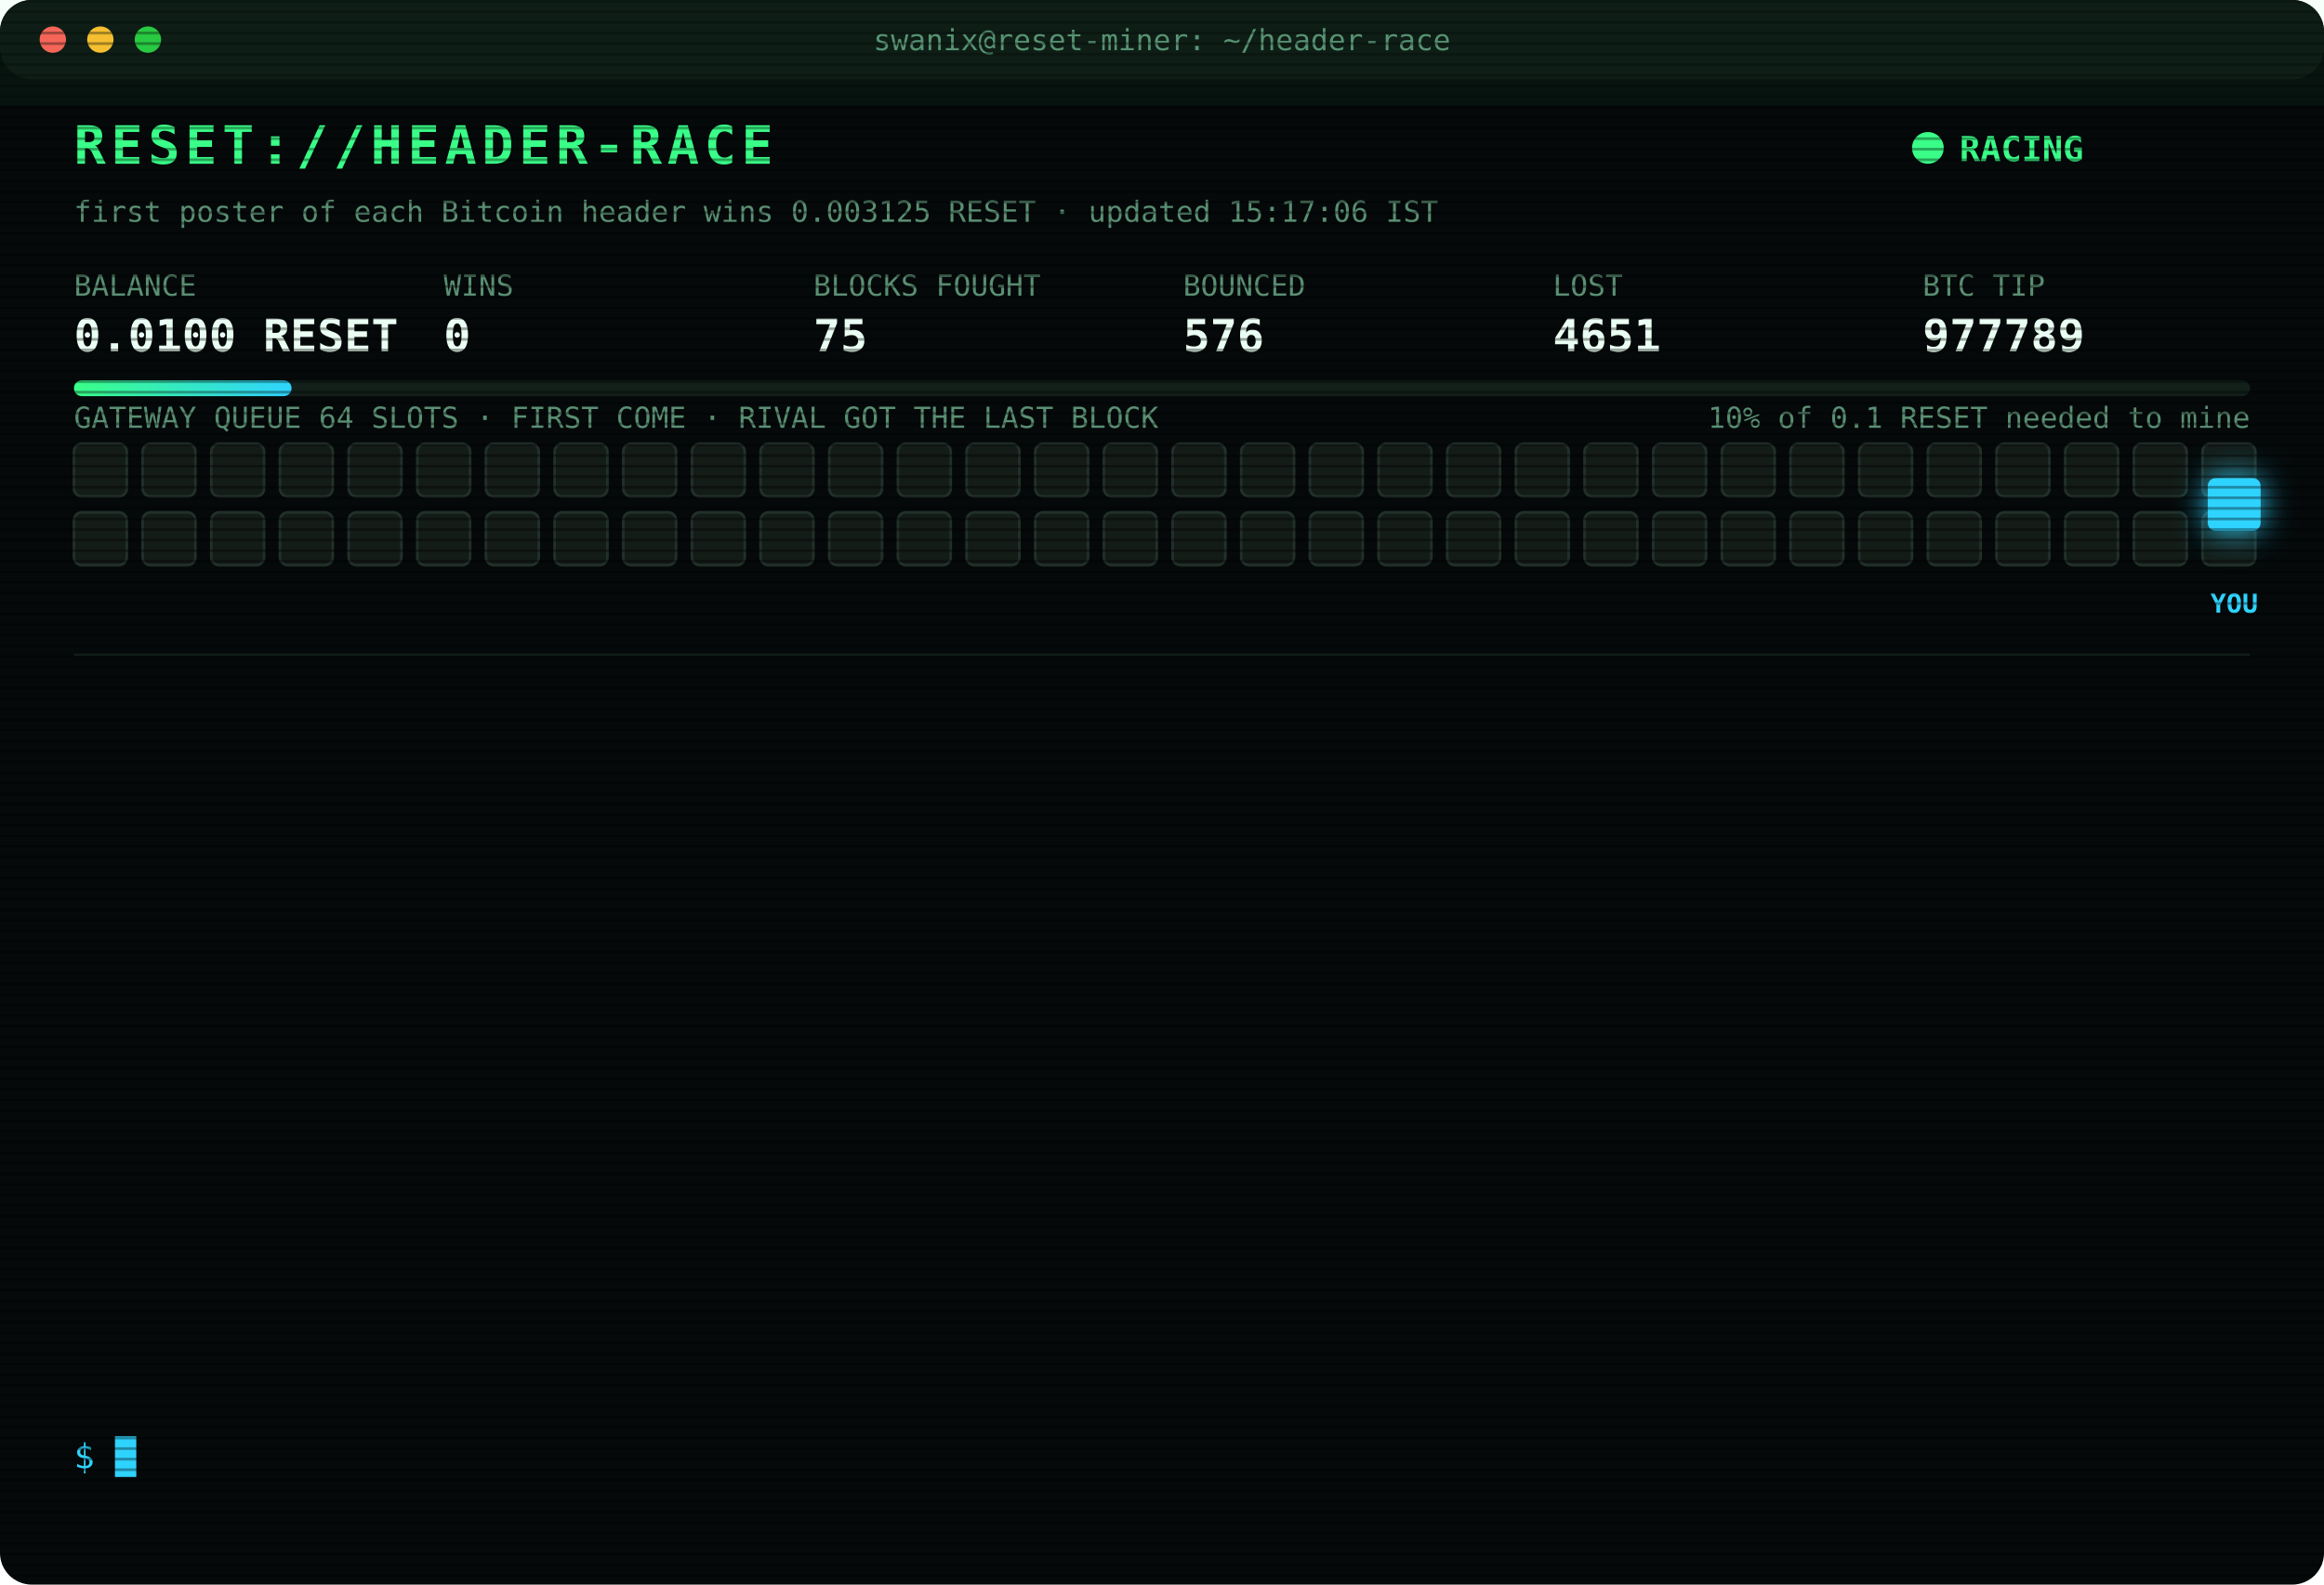
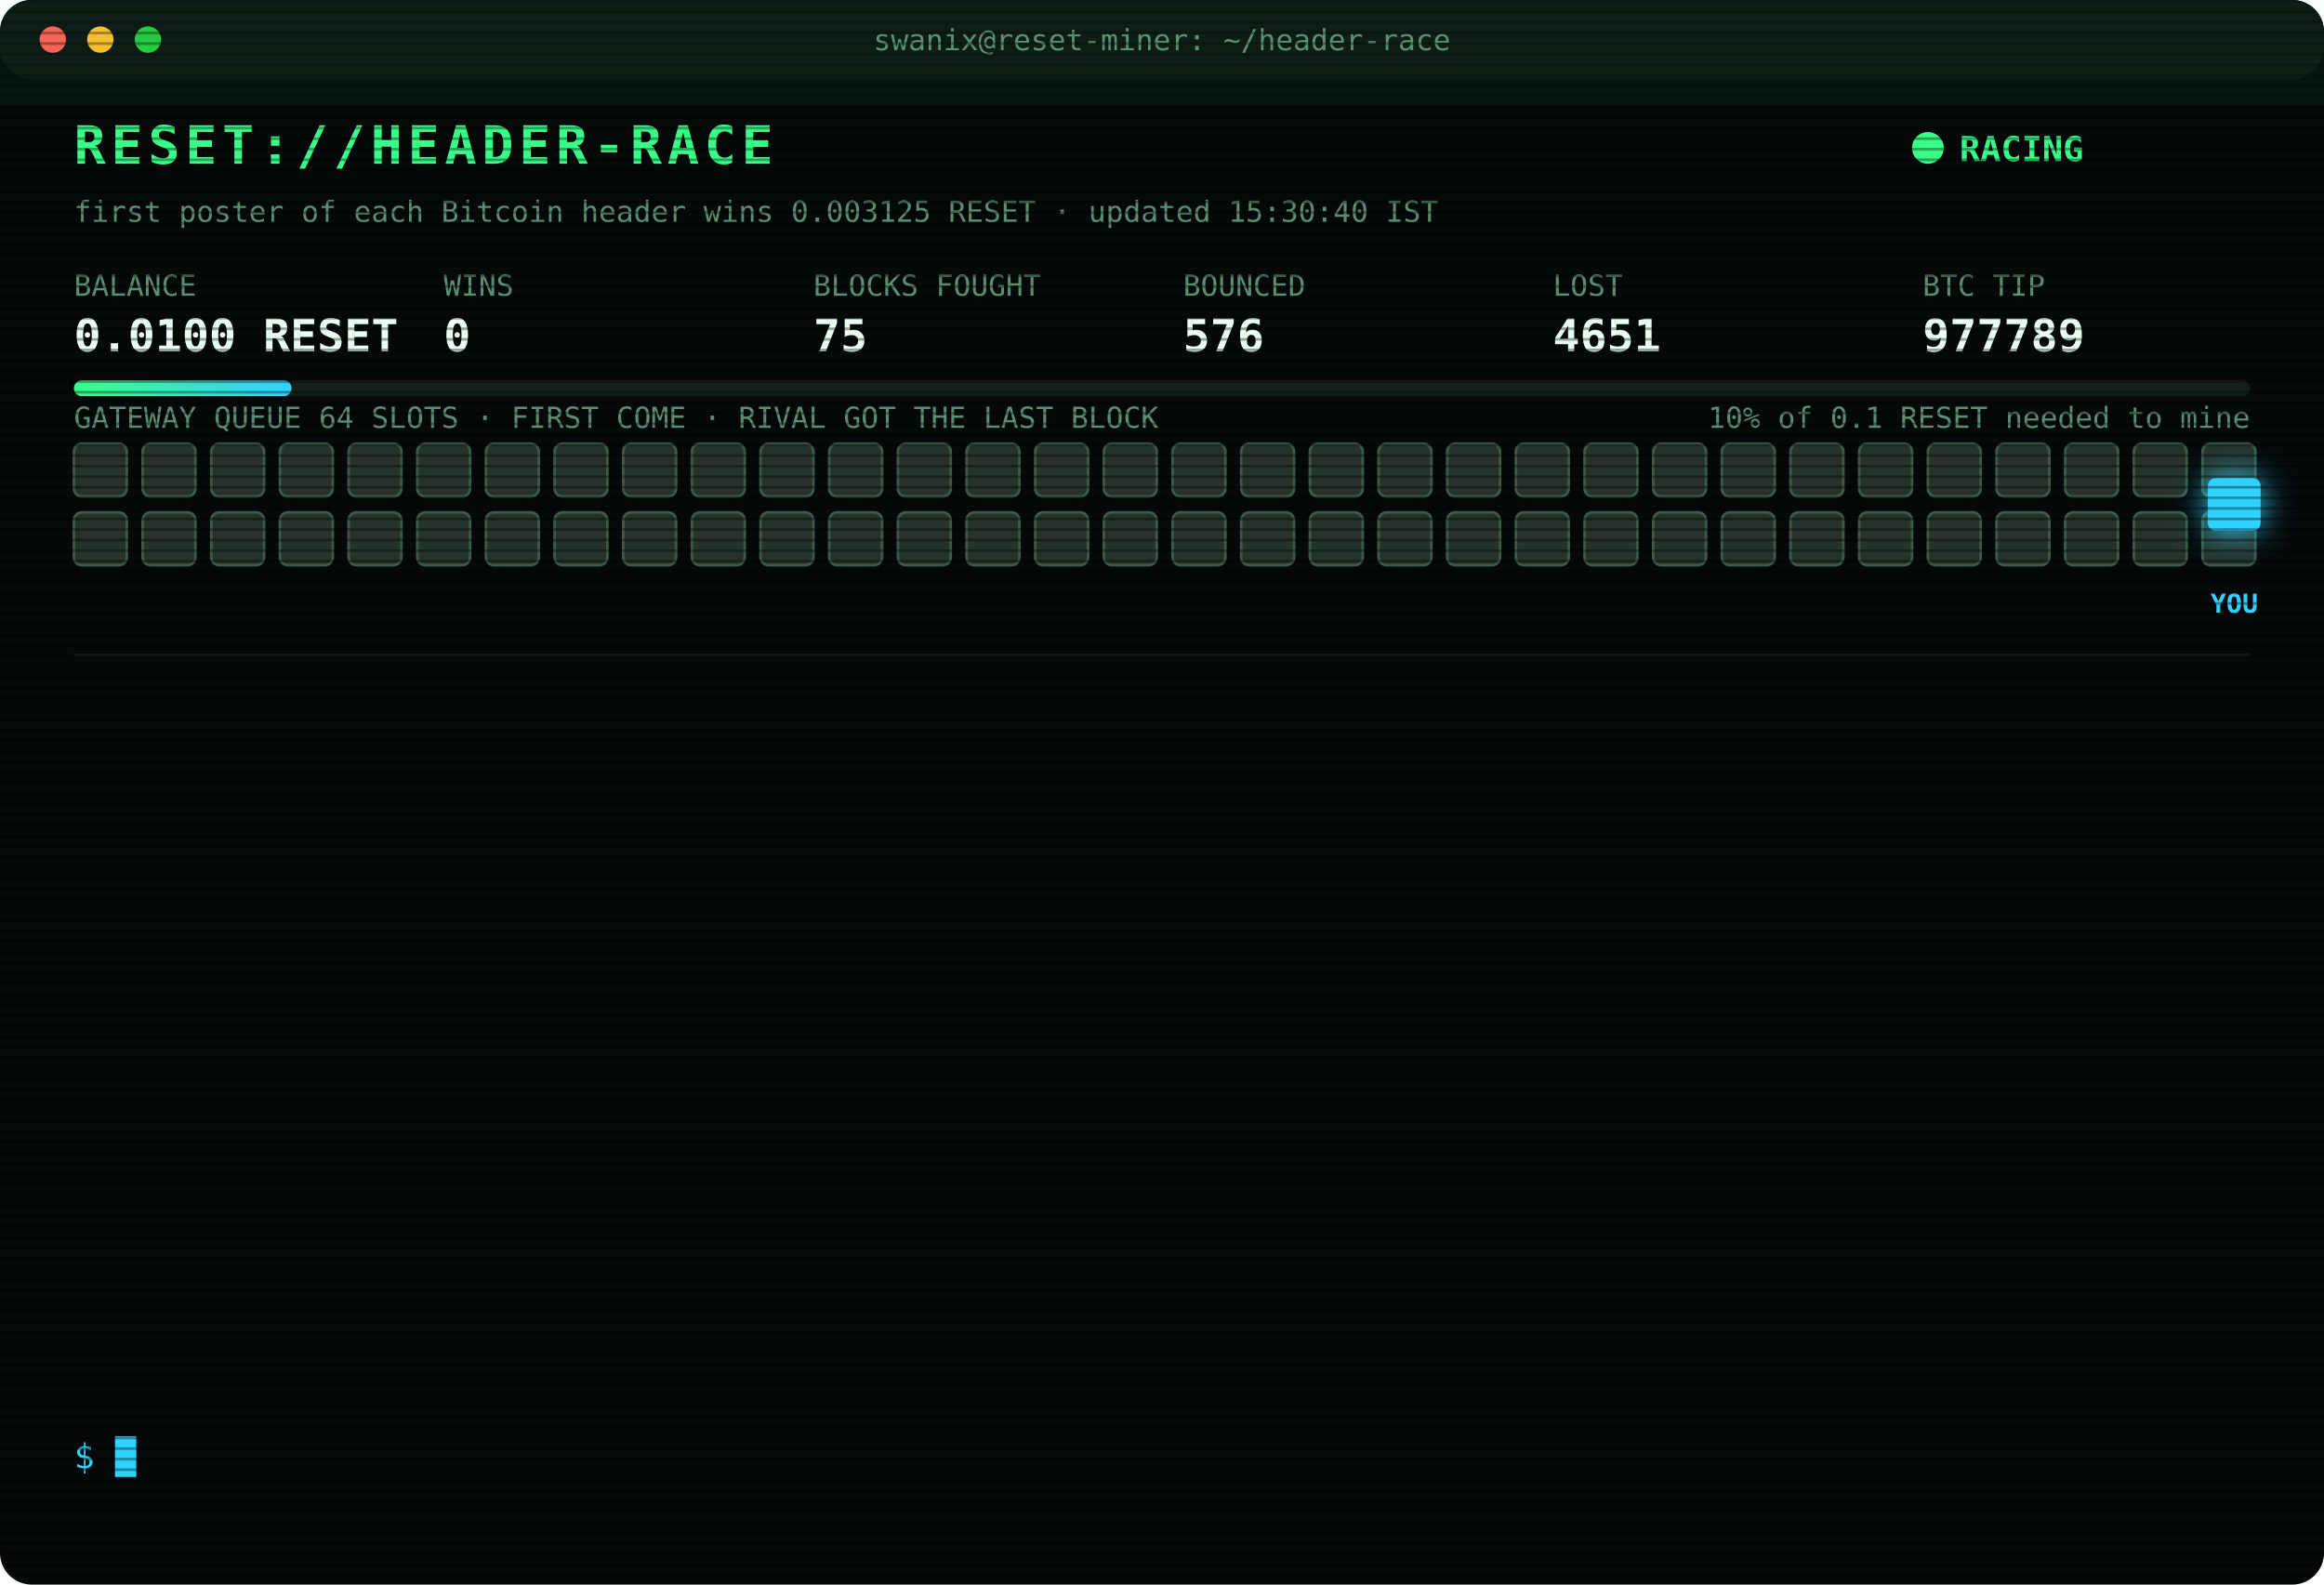
<svg xmlns="http://www.w3.org/2000/svg" width="880" height="600" viewBox="0 0 880 600" font-family="ui-monospace,SFMono-Regular,Menlo,Consolas,monospace">
  <style>
text{font-size:13px;fill:#7CFFB2}
.title{font-size:20px;font-weight:700;fill:#39FF88;letter-spacing:2px;animation:glitch 3s infinite steps(1)}
.sub{fill:#2fd3ff}.k{fill:#5a8f73;font-size:11px}.v{font-size:17px;font-weight:700;fill:#eafff3}
.ts{fill:#3f6b56}.boot{fill:#2fd3ff}.dim{fill:#5a8f73}.bad{fill:#ff4d6d}.warn{fill:#ffd23f}.mag{fill:#ff5cf0}.win{fill:#39FF88;font-weight:700}
.tag{font-size:10px;fill:#2fd3ff;font-weight:700}
.rival{fill:#26332c;stroke:#3c5a49;animation:jam 1.2s infinite alternate}
.idle{fill:#141c18;stroke:#22302a;animation:breathe 4s infinite}
.me{fill:#2fd3ff;filter:drop-shadow(0 0 6px #2fd3ff)}
.hover{animation:nudge 1.1s infinite ease-in-out}.bounce{animation:kick 1.4s infinite}
.ln{opacity:0;animation:in .4s forwards}
.cur{animation:blink 1s infinite steps(1)}
.scan{animation:scan 6s infinite linear}
.led{animation:blink 1.4s infinite}
@keyframes in{from{opacity:0;transform:translateX(-6px)}to{opacity:1;transform:none}}
@keyframes blink{50%{opacity:0}}
@keyframes jam{to{fill:#33463b}}
@keyframes breathe{50%{opacity:.4}}
@keyframes nudge{50%{transform:translateX(-10px)}}
@keyframes kick{0%,100%{transform:none}30%{transform:translateX(-14px)}55%{transform:translateX(10px) translateY(-6px)}}
@keyframes glitch{0%,92%{transform:none}93%{transform:translateX(2px);fill:#ff4d6d}95%{transform:translateX(-2px);fill:#2fd3ff}97%{transform:none}}
@keyframes scan{from{transform:translateY(-40px)}to{transform:translateY(600px)}}
</style>
  <defs>
    <pattern id="sl" width="4" height="4" patternUnits="userSpaceOnUse">
      <rect width="4" height="1" fill="#000" opacity=".35" />
    </pattern>
    <linearGradient id="bar">
      <stop offset="0" stop-color="#39FF88" />
      <stop offset="1" stop-color="#2fd3ff" />
    </linearGradient>
  </defs>
  <rect width="880" height="600" rx="12" fill="#05090a" />
  <rect width="880" height="30" rx="12" fill="#0d1512" />
  <circle cx="20" cy="15" r="5" fill="#ff5f57" />
  <circle cx="38" cy="15" r="5" fill="#febc2e" />
  <circle cx="56" cy="15" r="5" fill="#28c840" />
  <text x="440" y="19" text-anchor="middle" class="k">swanix@reset-miner: ~/header-race</text>
  <text x="28" y="62" class="title">RESET://HEADER-RACE</text>
  <circle class="led" cx="730" cy="56" r="6" fill="#39FF88" />
  <text x="742" y="61" class="win">RACING</text>
-   <text x="28" y="84" class="k">first poster of each Bitcoin header wins 0.003125 RESET · updated 15:17:06 IST</text>
+   <text x="28" y="84" class="k">first poster of each Bitcoin header wins 0.003125 RESET · updated 15:30:40 IST</text>
  <text x="28" y="112" class="k">BALANCE</text>
  <text x="28" y="133" class="v">0.0100 RESET</text>
  <text x="168" y="112" class="k">WINS</text>
  <text x="168" y="133" class="v">0</text>
  <text x="308" y="112" class="k">BLOCKS FOUGHT</text>
  <text x="308" y="133" class="v">75</text>
  <text x="448" y="112" class="k">BOUNCED</text>
  <text x="448" y="133" class="v">576</text>
  <text x="588" y="112" class="k">LOST</text>
  <text x="588" y="133" class="v">4651</text>
  <text x="728" y="112" class="k">BTC TIP</text>
  <text x="728" y="133" class="v">977789</text>
  <rect x="28" y="144" width="824" height="6" rx="3" fill="#13201a" />
  <rect x="28" y="144" width="82.4" height="6" rx="3" fill="url(#bar)" />
  <text x="852" y="162" text-anchor="end" class="k">10% of 0.1 RESET needed to mine</text>
  <text x="28" y="162" class="k">GATEWAY QUEUE 64 SLOTS · FIRST COME · RIVAL GOT THE LAST BLOCK</text>
-   <rect class="idle" x="28" y="168" width="20" height="20" rx="3" style="animation-delay:0.00s" />
-   <rect class="idle" x="54" y="168" width="20" height="20" rx="3" style="animation-delay:0.05s" />
-   <rect class="idle" x="80" y="168" width="20" height="20" rx="3" style="animation-delay:0.10s" />
-   <rect class="idle" x="106" y="168" width="20" height="20" rx="3" style="animation-delay:0.15s" />
-   <rect class="idle" x="132" y="168" width="20" height="20" rx="3" style="animation-delay:0.20s" />
-   <rect class="idle" x="158" y="168" width="20" height="20" rx="3" style="animation-delay:0.25s" />
-   <rect class="idle" x="184" y="168" width="20" height="20" rx="3" style="animation-delay:0.30s" />
-   <rect class="idle" x="210" y="168" width="20" height="20" rx="3" style="animation-delay:0.35s" />
-   <rect class="idle" x="236" y="168" width="20" height="20" rx="3" style="animation-delay:0.40s" />
-   <rect class="idle" x="262" y="168" width="20" height="20" rx="3" style="animation-delay:0.45s" />
-   <rect class="idle" x="288" y="168" width="20" height="20" rx="3" style="animation-delay:0.50s" />
-   <rect class="idle" x="314" y="168" width="20" height="20" rx="3" style="animation-delay:0.55s" />
-   <rect class="idle" x="340" y="168" width="20" height="20" rx="3" style="animation-delay:0.60s" />
-   <rect class="idle" x="366" y="168" width="20" height="20" rx="3" style="animation-delay:0.65s" />
-   <rect class="idle" x="392" y="168" width="20" height="20" rx="3" style="animation-delay:0.70s" />
-   <rect class="idle" x="418" y="168" width="20" height="20" rx="3" style="animation-delay:0.75s" />
-   <rect class="idle" x="444" y="168" width="20" height="20" rx="3" style="animation-delay:0.80s" />
-   <rect class="idle" x="470" y="168" width="20" height="20" rx="3" style="animation-delay:0.85s" />
-   <rect class="idle" x="496" y="168" width="20" height="20" rx="3" style="animation-delay:0.90s" />
-   <rect class="idle" x="522" y="168" width="20" height="20" rx="3" style="animation-delay:0.95s" />
-   <rect class="idle" x="548" y="168" width="20" height="20" rx="3" style="animation-delay:1.00s" />
-   <rect class="idle" x="574" y="168" width="20" height="20" rx="3" style="animation-delay:1.05s" />
-   <rect class="idle" x="600" y="168" width="20" height="20" rx="3" style="animation-delay:1.10s" />
-   <rect class="idle" x="626" y="168" width="20" height="20" rx="3" style="animation-delay:1.15s" />
-   <rect class="idle" x="652" y="168" width="20" height="20" rx="3" style="animation-delay:1.20s" />
-   <rect class="idle" x="678" y="168" width="20" height="20" rx="3" style="animation-delay:1.25s" />
-   <rect class="idle" x="704" y="168" width="20" height="20" rx="3" style="animation-delay:1.30s" />
-   <rect class="idle" x="730" y="168" width="20" height="20" rx="3" style="animation-delay:1.35s" />
-   <rect class="idle" x="756" y="168" width="20" height="20" rx="3" style="animation-delay:1.40s" />
-   <rect class="idle" x="782" y="168" width="20" height="20" rx="3" style="animation-delay:1.45s" />
-   <rect class="idle" x="808" y="168" width="20" height="20" rx="3" style="animation-delay:1.50s" />
-   <rect class="idle" x="834" y="168" width="20" height="20" rx="3" style="animation-delay:1.55s" />
-   <rect class="idle" x="28" y="194" width="20" height="20" rx="3" style="animation-delay:1.60s" />
-   <rect class="idle" x="54" y="194" width="20" height="20" rx="3" style="animation-delay:1.65s" />
-   <rect class="idle" x="80" y="194" width="20" height="20" rx="3" style="animation-delay:1.70s" />
-   <rect class="idle" x="106" y="194" width="20" height="20" rx="3" style="animation-delay:1.75s" />
-   <rect class="idle" x="132" y="194" width="20" height="20" rx="3" style="animation-delay:1.80s" />
-   <rect class="idle" x="158" y="194" width="20" height="20" rx="3" style="animation-delay:1.85s" />
-   <rect class="idle" x="184" y="194" width="20" height="20" rx="3" style="animation-delay:1.90s" />
-   <rect class="idle" x="210" y="194" width="20" height="20" rx="3" style="animation-delay:1.95s" />
-   <rect class="idle" x="236" y="194" width="20" height="20" rx="3" style="animation-delay:2.00s" />
-   <rect class="idle" x="262" y="194" width="20" height="20" rx="3" style="animation-delay:2.05s" />
-   <rect class="idle" x="288" y="194" width="20" height="20" rx="3" style="animation-delay:2.10s" />
-   <rect class="idle" x="314" y="194" width="20" height="20" rx="3" style="animation-delay:2.15s" />
-   <rect class="idle" x="340" y="194" width="20" height="20" rx="3" style="animation-delay:2.20s" />
-   <rect class="idle" x="366" y="194" width="20" height="20" rx="3" style="animation-delay:2.25s" />
-   <rect class="idle" x="392" y="194" width="20" height="20" rx="3" style="animation-delay:2.30s" />
-   <rect class="idle" x="418" y="194" width="20" height="20" rx="3" style="animation-delay:2.35s" />
-   <rect class="idle" x="444" y="194" width="20" height="20" rx="3" style="animation-delay:2.40s" />
-   <rect class="idle" x="470" y="194" width="20" height="20" rx="3" style="animation-delay:2.45s" />
-   <rect class="idle" x="496" y="194" width="20" height="20" rx="3" style="animation-delay:2.50s" />
-   <rect class="idle" x="522" y="194" width="20" height="20" rx="3" style="animation-delay:2.55s" />
-   <rect class="idle" x="548" y="194" width="20" height="20" rx="3" style="animation-delay:2.60s" />
-   <rect class="idle" x="574" y="194" width="20" height="20" rx="3" style="animation-delay:2.65s" />
-   <rect class="idle" x="600" y="194" width="20" height="20" rx="3" style="animation-delay:2.70s" />
-   <rect class="idle" x="626" y="194" width="20" height="20" rx="3" style="animation-delay:2.75s" />
-   <rect class="idle" x="652" y="194" width="20" height="20" rx="3" style="animation-delay:2.80s" />
-   <rect class="idle" x="678" y="194" width="20" height="20" rx="3" style="animation-delay:2.85s" />
-   <rect class="idle" x="704" y="194" width="20" height="20" rx="3" style="animation-delay:2.90s" />
-   <rect class="idle" x="730" y="194" width="20" height="20" rx="3" style="animation-delay:2.95s" />
-   <rect class="idle" x="756" y="194" width="20" height="20" rx="3" style="animation-delay:3.00s" />
-   <rect class="idle" x="782" y="194" width="20" height="20" rx="3" style="animation-delay:3.05s" />
-   <rect class="idle" x="808" y="194" width="20" height="20" rx="3" style="animation-delay:3.10s" />
-   <rect class="idle" x="834" y="194" width="20" height="20" rx="3" style="animation-delay:3.15s" />
+   <rect class="rival" x="28" y="168" width="20" height="20" rx="3" style="animation-delay:0.00s" />
+   <rect class="rival" x="54" y="168" width="20" height="20" rx="3" style="animation-delay:0.05s" />
+   <rect class="rival" x="80" y="168" width="20" height="20" rx="3" style="animation-delay:0.10s" />
+   <rect class="rival" x="106" y="168" width="20" height="20" rx="3" style="animation-delay:0.15s" />
+   <rect class="rival" x="132" y="168" width="20" height="20" rx="3" style="animation-delay:0.20s" />
+   <rect class="rival" x="158" y="168" width="20" height="20" rx="3" style="animation-delay:0.25s" />
+   <rect class="rival" x="184" y="168" width="20" height="20" rx="3" style="animation-delay:0.30s" />
+   <rect class="rival" x="210" y="168" width="20" height="20" rx="3" style="animation-delay:0.35s" />
+   <rect class="rival" x="236" y="168" width="20" height="20" rx="3" style="animation-delay:0.40s" />
+   <rect class="rival" x="262" y="168" width="20" height="20" rx="3" style="animation-delay:0.45s" />
+   <rect class="rival" x="288" y="168" width="20" height="20" rx="3" style="animation-delay:0.50s" />
+   <rect class="rival" x="314" y="168" width="20" height="20" rx="3" style="animation-delay:0.55s" />
+   <rect class="rival" x="340" y="168" width="20" height="20" rx="3" style="animation-delay:0.60s" />
+   <rect class="rival" x="366" y="168" width="20" height="20" rx="3" style="animation-delay:0.65s" />
+   <rect class="rival" x="392" y="168" width="20" height="20" rx="3" style="animation-delay:0.70s" />
+   <rect class="rival" x="418" y="168" width="20" height="20" rx="3" style="animation-delay:0.75s" />
+   <rect class="rival" x="444" y="168" width="20" height="20" rx="3" style="animation-delay:0.80s" />
+   <rect class="rival" x="470" y="168" width="20" height="20" rx="3" style="animation-delay:0.85s" />
+   <rect class="rival" x="496" y="168" width="20" height="20" rx="3" style="animation-delay:0.90s" />
+   <rect class="rival" x="522" y="168" width="20" height="20" rx="3" style="animation-delay:0.95s" />
+   <rect class="rival" x="548" y="168" width="20" height="20" rx="3" style="animation-delay:1.00s" />
+   <rect class="rival" x="574" y="168" width="20" height="20" rx="3" style="animation-delay:1.05s" />
+   <rect class="rival" x="600" y="168" width="20" height="20" rx="3" style="animation-delay:1.10s" />
+   <rect class="rival" x="626" y="168" width="20" height="20" rx="3" style="animation-delay:1.15s" />
+   <rect class="rival" x="652" y="168" width="20" height="20" rx="3" style="animation-delay:1.20s" />
+   <rect class="rival" x="678" y="168" width="20" height="20" rx="3" style="animation-delay:1.25s" />
+   <rect class="rival" x="704" y="168" width="20" height="20" rx="3" style="animation-delay:1.30s" />
+   <rect class="rival" x="730" y="168" width="20" height="20" rx="3" style="animation-delay:1.35s" />
+   <rect class="rival" x="756" y="168" width="20" height="20" rx="3" style="animation-delay:1.40s" />
+   <rect class="rival" x="782" y="168" width="20" height="20" rx="3" style="animation-delay:1.45s" />
+   <rect class="rival" x="808" y="168" width="20" height="20" rx="3" style="animation-delay:1.50s" />
+   <rect class="rival" x="834" y="168" width="20" height="20" rx="3" style="animation-delay:1.55s" />
+   <rect class="rival" x="28" y="194" width="20" height="20" rx="3" style="animation-delay:1.60s" />
+   <rect class="rival" x="54" y="194" width="20" height="20" rx="3" style="animation-delay:1.65s" />
+   <rect class="rival" x="80" y="194" width="20" height="20" rx="3" style="animation-delay:1.70s" />
+   <rect class="rival" x="106" y="194" width="20" height="20" rx="3" style="animation-delay:1.75s" />
+   <rect class="rival" x="132" y="194" width="20" height="20" rx="3" style="animation-delay:1.80s" />
+   <rect class="rival" x="158" y="194" width="20" height="20" rx="3" style="animation-delay:1.85s" />
+   <rect class="rival" x="184" y="194" width="20" height="20" rx="3" style="animation-delay:1.90s" />
+   <rect class="rival" x="210" y="194" width="20" height="20" rx="3" style="animation-delay:1.95s" />
+   <rect class="rival" x="236" y="194" width="20" height="20" rx="3" style="animation-delay:2.00s" />
+   <rect class="rival" x="262" y="194" width="20" height="20" rx="3" style="animation-delay:2.05s" />
+   <rect class="rival" x="288" y="194" width="20" height="20" rx="3" style="animation-delay:2.10s" />
+   <rect class="rival" x="314" y="194" width="20" height="20" rx="3" style="animation-delay:2.15s" />
+   <rect class="rival" x="340" y="194" width="20" height="20" rx="3" style="animation-delay:2.20s" />
+   <rect class="rival" x="366" y="194" width="20" height="20" rx="3" style="animation-delay:2.25s" />
+   <rect class="rival" x="392" y="194" width="20" height="20" rx="3" style="animation-delay:2.30s" />
+   <rect class="rival" x="418" y="194" width="20" height="20" rx="3" style="animation-delay:2.35s" />
+   <rect class="rival" x="444" y="194" width="20" height="20" rx="3" style="animation-delay:2.40s" />
+   <rect class="rival" x="470" y="194" width="20" height="20" rx="3" style="animation-delay:2.45s" />
+   <rect class="rival" x="496" y="194" width="20" height="20" rx="3" style="animation-delay:2.50s" />
+   <rect class="rival" x="522" y="194" width="20" height="20" rx="3" style="animation-delay:2.55s" />
+   <rect class="rival" x="548" y="194" width="20" height="20" rx="3" style="animation-delay:2.60s" />
+   <rect class="rival" x="574" y="194" width="20" height="20" rx="3" style="animation-delay:2.65s" />
+   <rect class="rival" x="600" y="194" width="20" height="20" rx="3" style="animation-delay:2.70s" />
+   <rect class="rival" x="626" y="194" width="20" height="20" rx="3" style="animation-delay:2.75s" />
+   <rect class="rival" x="652" y="194" width="20" height="20" rx="3" style="animation-delay:2.80s" />
+   <rect class="rival" x="678" y="194" width="20" height="20" rx="3" style="animation-delay:2.85s" />
+   <rect class="rival" x="704" y="194" width="20" height="20" rx="3" style="animation-delay:2.90s" />
+   <rect class="rival" x="730" y="194" width="20" height="20" rx="3" style="animation-delay:2.95s" />
+   <rect class="rival" x="756" y="194" width="20" height="20" rx="3" style="animation-delay:3.00s" />
+   <rect class="rival" x="782" y="194" width="20" height="20" rx="3" style="animation-delay:3.05s" />
+   <rect class="rival" x="808" y="194" width="20" height="20" rx="3" style="animation-delay:3.10s" />
+   <rect class="rival" x="834" y="194" width="20" height="20" rx="3" style="animation-delay:3.15s" />
  <g class="hover">
    <rect class="me" x="836" y="181" width="20" height="20" rx="3" />
    <text class="tag" x="846" y="232" text-anchor="middle">YOU</text>
  </g>
  <line x1="28" x2="852" y1="248" y2="248" stroke="#13201a" />
  <g class="ln" style="animation-delay:0.40s">
    <text x="28" y="270" class="ts">12:32:51</text>
    <text x="104" y="270" class="bad">[LOST] #977773 taken by a rival miner</text>
  </g>
  <g class="ln" style="animation-delay:0.65s">
    <text x="28" y="292" class="ts">12:38:28</text>
    <text x="104" y="292" class="bad">[LOST] #977774 taken by a rival miner</text>
  </g>
  <g class="ln" style="animation-delay:0.90s">
    <text x="28" y="314" class="ts">12:47:02</text>
    <text x="104" y="314" class="bad">[LOST] #977775 taken by a rival miner</text>
  </g>
  <g class="ln" style="animation-delay:1.15s">
    <text x="28" y="336" class="ts">13:36:16</text>
    <text x="104" y="336" class="bad">[LOST] #977776 taken by a rival miner</text>
  </g>
  <g class="ln" style="animation-delay:1.40s">
    <text x="28" y="358" class="ts">14:00:38</text>
    <text x="104" y="358" class="bad">[LOST] #977777 taken by a rival miner</text>
  </g>
  <g class="ln" style="animation-delay:1.65s">
    <text x="28" y="380" class="ts">14:05:03</text>
    <text x="104" y="380" class="bad">[LOST] #977778 taken by a rival miner</text>
  </g>
  <g class="ln" style="animation-delay:1.90s">
    <text x="28" y="402" class="ts">14:06:04</text>
    <text x="104" y="402" class="bad">[LOST] #977779 taken by a rival miner</text>
  </g>
  <g class="ln" style="animation-delay:2.15s">
    <text x="28" y="424" class="ts">14:13:02</text>
    <text x="104" y="424" class="bad">[LOST] #977780 taken by a rival miner</text>
  </g>
  <g class="ln" style="animation-delay:2.40s">
    <text x="28" y="446" class="ts">14:24:49</text>
    <text x="104" y="446" class="bad">[LOST] #977782 taken by a rival miner</text>
  </g>
  <g class="ln" style="animation-delay:2.65s">
    <text x="28" y="468" class="ts">14:38:33</text>
    <text x="104" y="468" class="bad">[LOST] #977784 taken by a rival miner</text>
  </g>
  <g class="ln" style="animation-delay:2.90s">
    <text x="28" y="490" class="ts">14:43:33</text>
    <text x="104" y="490" class="bad">[LOST] #977785 taken by a rival miner</text>
  </g>
  <g class="ln" style="animation-delay:3.15s">
    <text x="28" y="512" class="ts">14:53:02</text>
    <text x="104" y="512" class="bad">[LOST] #977786 taken by a rival miner</text>
  </g>
  <g class="ln" style="animation-delay:3.40s">
    <text x="28" y="534" class="ts">15:17:06</text>
    <text x="104" y="534" class="bad">[LOST] #977789 taken by a rival miner</text>
  </g>
  <text x="28" y="556" class="sub">$ <tspan class="cur">█</tspan>
  </text>
  <rect width="880" height="600" rx="12" fill="url(#sl)" pointer-events="none" />
  <rect class="scan" width="880" height="40" fill="#39FF88" opacity=".04" />
</svg>
